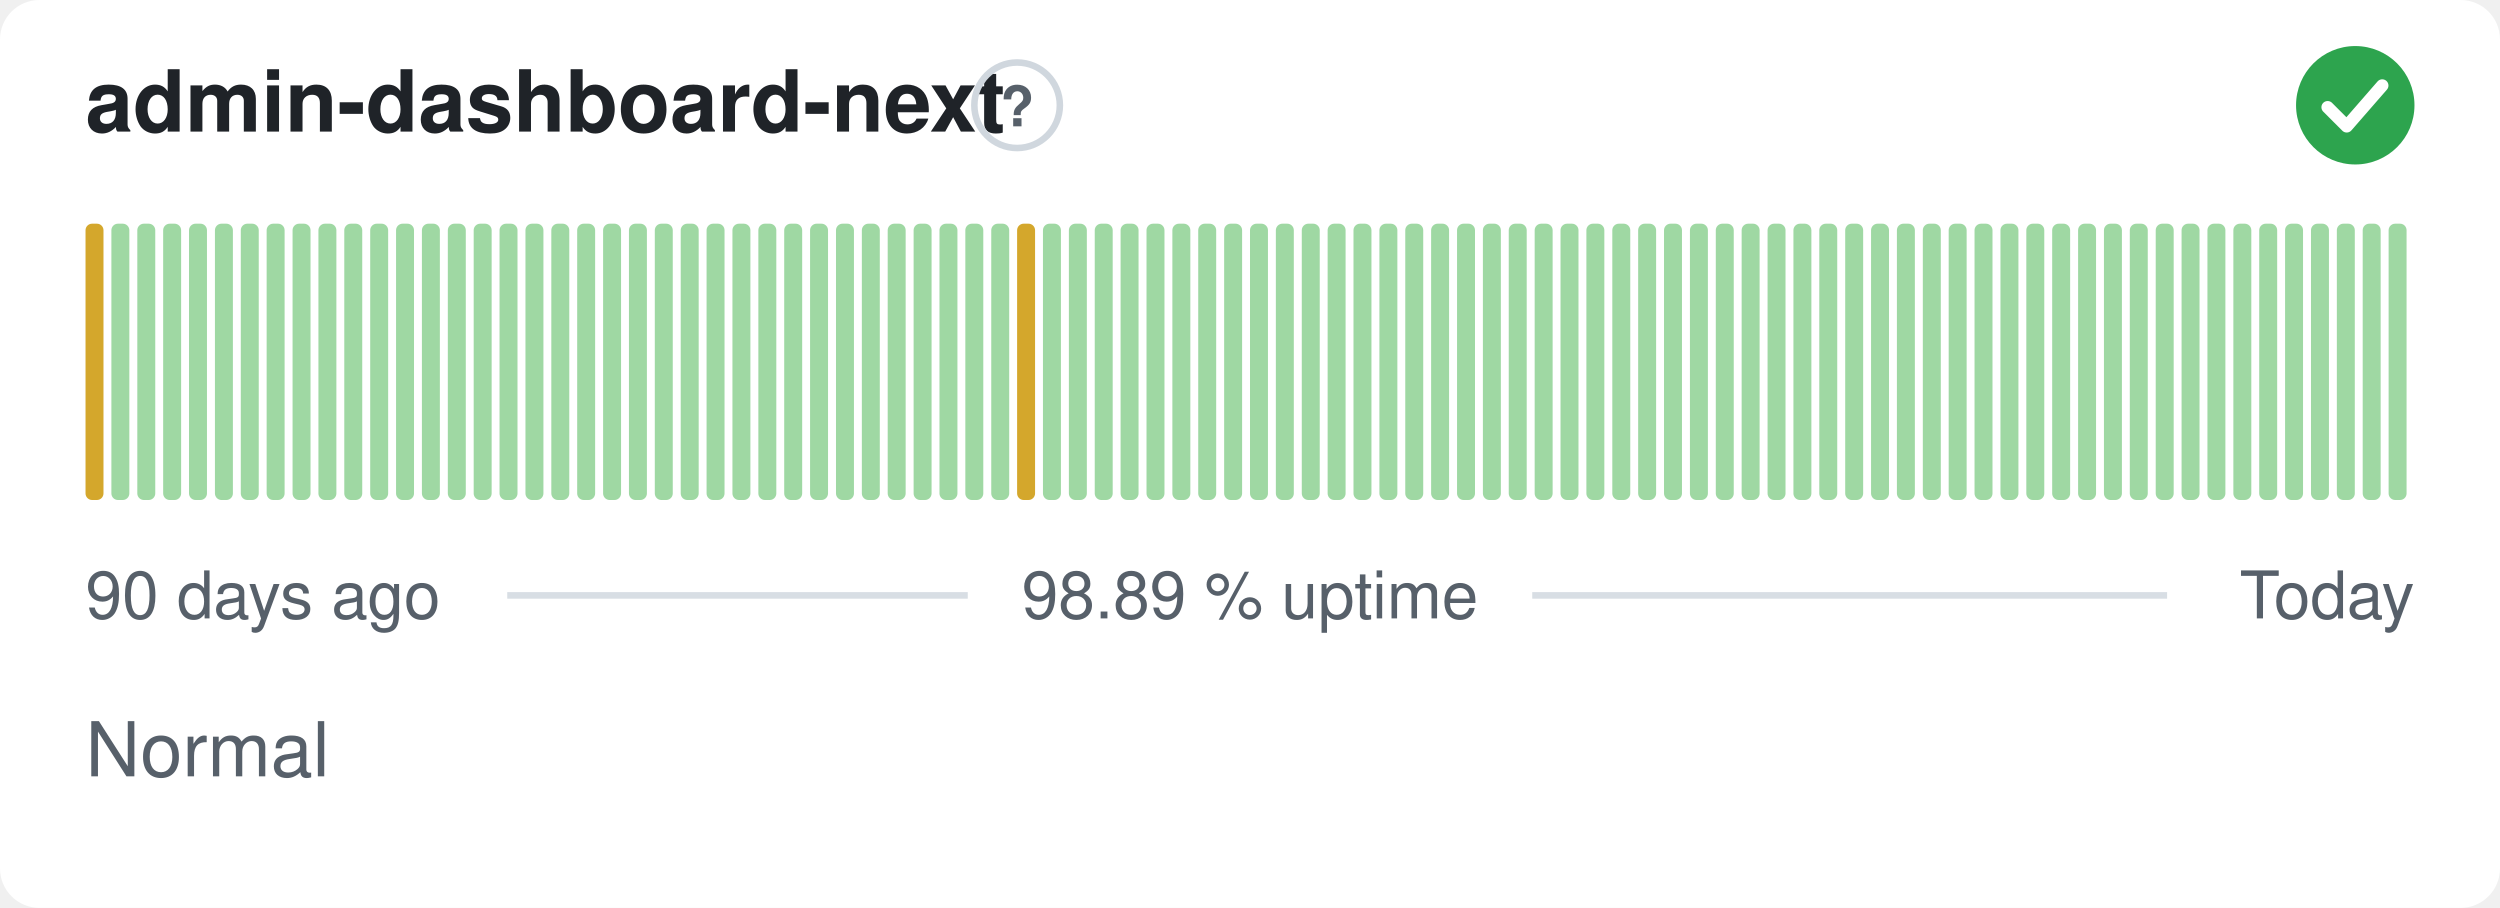
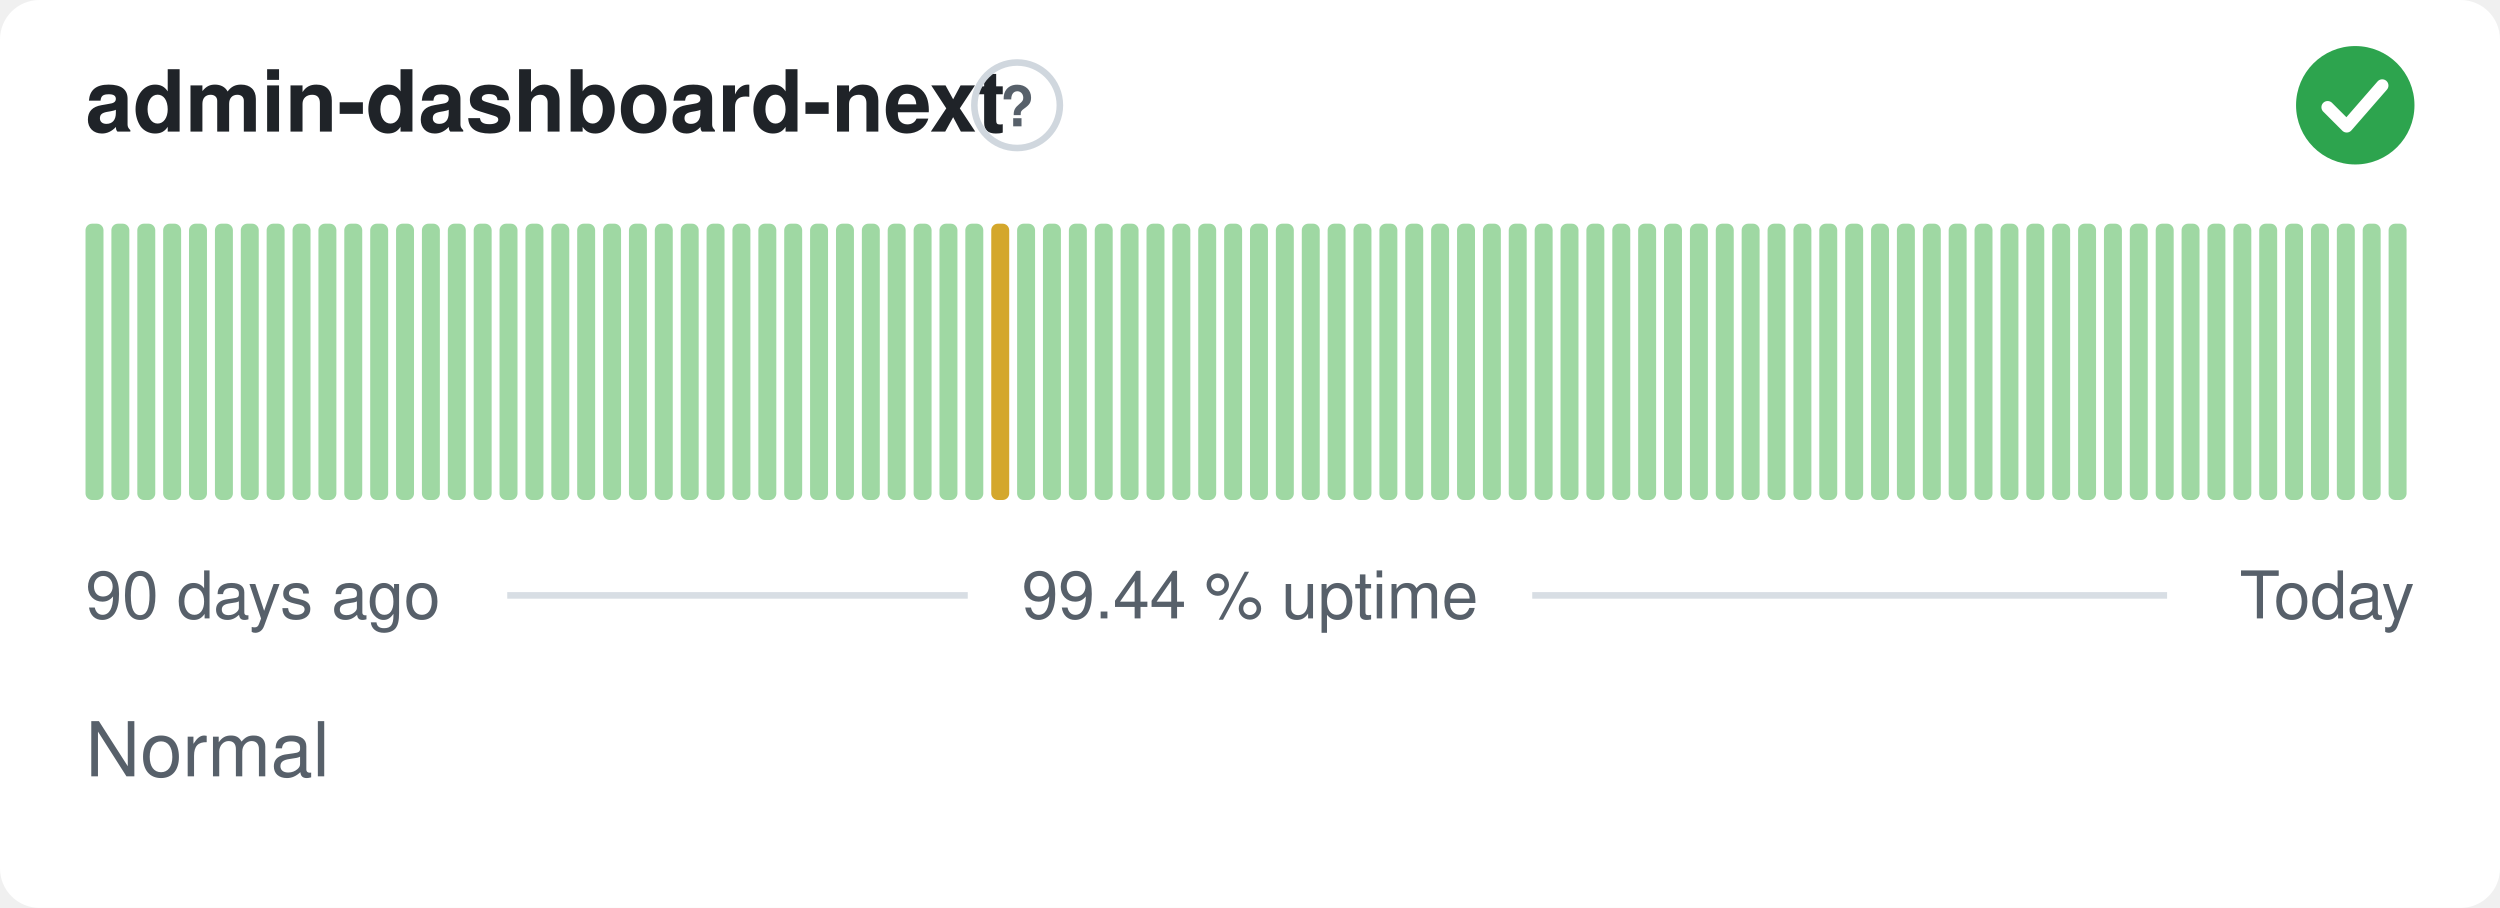
- <svg xmlns="http://www.w3.org/2000/svg" width="380" height="138" viewBox="0 0 380 138" role="img" aria-label="admin-dashboard-next: Normal, 98.89 % uptime over the last 90 days" font-family="-apple-system,BlinkMacSystemFont,'Segoe UI',Helvetica,Arial,sans-serif">
+ <svg xmlns="http://www.w3.org/2000/svg" width="380" height="138" viewBox="0 0 380 138" role="img" aria-label="admin-dashboard-next: Normal, 99.44 % uptime over the last 90 days" font-family="-apple-system,BlinkMacSystemFont,'Segoe UI',Helvetica,Arial,sans-serif">
  <style>
    @media (prefers-color-scheme: dark) {
      .bg { fill: #0d1117 }
      .title { fill: #e6edf3 }
      .muted { fill: #8b949e }
      .hint { stroke: #30363d }
      .rule { stroke: #30363d }
      .nodata { fill: #21262d }
    }
  </style>
  <rect class="bg" width="380" height="138" rx="6" fill="#ffffff" />
  <text class="title" x="13" y="20" font-size="13" font-weight="600" fill="#1f2328">admin-dashboard-next</text>
  <circle class="hint" cx="154.6" cy="16" r="6.5" fill="none" stroke="#d0d7de" stroke-width="1" />
  <text class="muted" x="154.6" y="19.2" text-anchor="middle" font-size="8.5" font-weight="700" fill="#57606a">?</text>
  <circle cx="358" cy="16" r="9" fill="#2da44e" />
  <path d="M353.80 16.30l2.90 2.90 5.40 -6.20" fill="none" stroke="#fff" stroke-width="1.89" stroke-linecap="round" stroke-linejoin="round" />
-   <rect x="13.00" y="34.00" width="2.73" height="42.00" rx="1" fill="#d4a72c" />
+   <rect x="13.00" y="34.00" width="2.73" height="42.00" rx="1" fill="#9fd8a3" />
  <rect x="16.93" y="34.00" width="2.73" height="42.00" rx="1" fill="#9fd8a3" />
  <rect x="20.87" y="34.00" width="2.73" height="42.00" rx="1" fill="#9fd8a3" />
  <rect x="24.80" y="34.00" width="2.73" height="42.00" rx="1" fill="#9fd8a3" />
  <rect x="28.73" y="34.00" width="2.73" height="42.00" rx="1" fill="#9fd8a3" />
  <rect x="32.67" y="34.00" width="2.73" height="42.00" rx="1" fill="#9fd8a3" />
  <rect x="36.60" y="34.00" width="2.73" height="42.00" rx="1" fill="#9fd8a3" />
  <rect x="40.53" y="34.00" width="2.73" height="42.00" rx="1" fill="#9fd8a3" />
  <rect x="44.47" y="34.00" width="2.73" height="42.00" rx="1" fill="#9fd8a3" />
  <rect x="48.40" y="34.00" width="2.73" height="42.00" rx="1" fill="#9fd8a3" />
  <rect x="52.33" y="34.00" width="2.73" height="42.00" rx="1" fill="#9fd8a3" />
  <rect x="56.27" y="34.00" width="2.73" height="42.00" rx="1" fill="#9fd8a3" />
  <rect x="60.20" y="34.00" width="2.73" height="42.00" rx="1" fill="#9fd8a3" />
  <rect x="64.13" y="34.00" width="2.73" height="42.00" rx="1" fill="#9fd8a3" />
  <rect x="68.07" y="34.00" width="2.73" height="42.00" rx="1" fill="#9fd8a3" />
  <rect x="72.00" y="34.00" width="2.73" height="42.00" rx="1" fill="#9fd8a3" />
  <rect x="75.93" y="34.00" width="2.73" height="42.00" rx="1" fill="#9fd8a3" />
  <rect x="79.87" y="34.00" width="2.73" height="42.00" rx="1" fill="#9fd8a3" />
  <rect x="83.80" y="34.00" width="2.73" height="42.00" rx="1" fill="#9fd8a3" />
  <rect x="87.73" y="34.00" width="2.73" height="42.00" rx="1" fill="#9fd8a3" />
  <rect x="91.67" y="34.00" width="2.73" height="42.00" rx="1" fill="#9fd8a3" />
  <rect x="95.60" y="34.00" width="2.73" height="42.00" rx="1" fill="#9fd8a3" />
  <rect x="99.53" y="34.00" width="2.73" height="42.00" rx="1" fill="#9fd8a3" />
  <rect x="103.47" y="34.00" width="2.73" height="42.00" rx="1" fill="#9fd8a3" />
  <rect x="107.40" y="34.00" width="2.73" height="42.00" rx="1" fill="#9fd8a3" />
  <rect x="111.33" y="34.00" width="2.73" height="42.00" rx="1" fill="#9fd8a3" />
  <rect x="115.27" y="34.00" width="2.73" height="42.00" rx="1" fill="#9fd8a3" />
  <rect x="119.20" y="34.00" width="2.73" height="42.00" rx="1" fill="#9fd8a3" />
  <rect x="123.13" y="34.00" width="2.73" height="42.00" rx="1" fill="#9fd8a3" />
  <rect x="127.07" y="34.00" width="2.73" height="42.00" rx="1" fill="#9fd8a3" />
  <rect x="131.00" y="34.00" width="2.73" height="42.00" rx="1" fill="#9fd8a3" />
  <rect x="134.93" y="34.00" width="2.73" height="42.00" rx="1" fill="#9fd8a3" />
  <rect x="138.87" y="34.00" width="2.73" height="42.00" rx="1" fill="#9fd8a3" />
  <rect x="142.80" y="34.00" width="2.73" height="42.00" rx="1" fill="#9fd8a3" />
  <rect x="146.73" y="34.00" width="2.73" height="42.00" rx="1" fill="#9fd8a3" />
-   <rect x="150.67" y="34.00" width="2.73" height="42.00" rx="1" fill="#9fd8a3" />
-   <rect x="154.60" y="34.00" width="2.73" height="42.00" rx="1" fill="#d4a72c" />
+   <rect x="150.67" y="34.00" width="2.73" height="42.00" rx="1" fill="#d4a72c" />
+   <rect x="154.60" y="34.00" width="2.73" height="42.00" rx="1" fill="#9fd8a3" />
  <rect x="158.53" y="34.00" width="2.73" height="42.00" rx="1" fill="#9fd8a3" />
  <rect x="162.47" y="34.00" width="2.73" height="42.00" rx="1" fill="#9fd8a3" />
  <rect x="166.40" y="34.00" width="2.73" height="42.00" rx="1" fill="#9fd8a3" />
  <rect x="170.33" y="34.00" width="2.73" height="42.00" rx="1" fill="#9fd8a3" />
  <rect x="174.27" y="34.00" width="2.73" height="42.00" rx="1" fill="#9fd8a3" />
  <rect x="178.20" y="34.00" width="2.73" height="42.00" rx="1" fill="#9fd8a3" />
  <rect x="182.13" y="34.00" width="2.73" height="42.00" rx="1" fill="#9fd8a3" />
  <rect x="186.07" y="34.00" width="2.73" height="42.00" rx="1" fill="#9fd8a3" />
  <rect x="190.00" y="34.00" width="2.73" height="42.00" rx="1" fill="#9fd8a3" />
  <rect x="193.93" y="34.00" width="2.73" height="42.00" rx="1" fill="#9fd8a3" />
  <rect x="197.87" y="34.00" width="2.73" height="42.00" rx="1" fill="#9fd8a3" />
  <rect x="201.80" y="34.00" width="2.73" height="42.00" rx="1" fill="#9fd8a3" />
  <rect x="205.73" y="34.00" width="2.73" height="42.00" rx="1" fill="#9fd8a3" />
  <rect x="209.67" y="34.00" width="2.73" height="42.00" rx="1" fill="#9fd8a3" />
  <rect x="213.60" y="34.00" width="2.73" height="42.00" rx="1" fill="#9fd8a3" />
  <rect x="217.53" y="34.00" width="2.73" height="42.00" rx="1" fill="#9fd8a3" />
  <rect x="221.47" y="34.00" width="2.73" height="42.00" rx="1" fill="#9fd8a3" />
  <rect x="225.40" y="34.00" width="2.73" height="42.00" rx="1" fill="#9fd8a3" />
  <rect x="229.33" y="34.00" width="2.73" height="42.00" rx="1" fill="#9fd8a3" />
  <rect x="233.27" y="34.00" width="2.73" height="42.00" rx="1" fill="#9fd8a3" />
  <rect x="237.20" y="34.00" width="2.73" height="42.00" rx="1" fill="#9fd8a3" />
  <rect x="241.13" y="34.00" width="2.73" height="42.00" rx="1" fill="#9fd8a3" />
  <rect x="245.07" y="34.00" width="2.73" height="42.00" rx="1" fill="#9fd8a3" />
  <rect x="249.00" y="34.00" width="2.73" height="42.00" rx="1" fill="#9fd8a3" />
  <rect x="252.93" y="34.00" width="2.73" height="42.00" rx="1" fill="#9fd8a3" />
  <rect x="256.87" y="34.00" width="2.73" height="42.00" rx="1" fill="#9fd8a3" />
  <rect x="260.80" y="34.00" width="2.73" height="42.00" rx="1" fill="#9fd8a3" />
  <rect x="264.73" y="34.00" width="2.73" height="42.00" rx="1" fill="#9fd8a3" />
  <rect x="268.67" y="34.00" width="2.73" height="42.00" rx="1" fill="#9fd8a3" />
  <rect x="272.60" y="34.00" width="2.73" height="42.00" rx="1" fill="#9fd8a3" />
  <rect x="276.53" y="34.00" width="2.73" height="42.00" rx="1" fill="#9fd8a3" />
  <rect x="280.47" y="34.00" width="2.73" height="42.00" rx="1" fill="#9fd8a3" />
  <rect x="284.40" y="34.00" width="2.73" height="42.00" rx="1" fill="#9fd8a3" />
  <rect x="288.33" y="34.00" width="2.73" height="42.00" rx="1" fill="#9fd8a3" />
  <rect x="292.27" y="34.00" width="2.73" height="42.00" rx="1" fill="#9fd8a3" />
  <rect x="296.20" y="34.00" width="2.73" height="42.00" rx="1" fill="#9fd8a3" />
  <rect x="300.13" y="34.00" width="2.73" height="42.00" rx="1" fill="#9fd8a3" />
  <rect x="304.07" y="34.00" width="2.73" height="42.00" rx="1" fill="#9fd8a3" />
  <rect x="308.00" y="34.00" width="2.73" height="42.00" rx="1" fill="#9fd8a3" />
  <rect x="311.93" y="34.00" width="2.73" height="42.00" rx="1" fill="#9fd8a3" />
  <rect x="315.87" y="34.00" width="2.73" height="42.00" rx="1" fill="#9fd8a3" />
  <rect x="319.80" y="34.00" width="2.73" height="42.00" rx="1" fill="#9fd8a3" />
  <rect x="323.73" y="34.00" width="2.73" height="42.00" rx="1" fill="#9fd8a3" />
  <rect x="327.67" y="34.00" width="2.73" height="42.00" rx="1" fill="#9fd8a3" />
  <rect x="331.60" y="34.00" width="2.73" height="42.00" rx="1" fill="#9fd8a3" />
  <rect x="335.53" y="34.00" width="2.73" height="42.00" rx="1" fill="#9fd8a3" />
  <rect x="339.47" y="34.00" width="2.73" height="42.00" rx="1" fill="#9fd8a3" />
  <rect x="343.40" y="34.00" width="2.73" height="42.00" rx="1" fill="#9fd8a3" />
  <rect x="347.33" y="34.00" width="2.73" height="42.00" rx="1" fill="#9fd8a3" />
  <rect x="351.27" y="34.00" width="2.73" height="42.00" rx="1" fill="#9fd8a3" />
  <rect x="355.20" y="34.00" width="2.73" height="42.00" rx="1" fill="#9fd8a3" />
  <rect x="359.13" y="34.00" width="2.73" height="42.00" rx="1" fill="#9fd8a3" />
  <rect x="363.07" y="34.00" width="2.73" height="42.00" rx="1" fill="#9fd8a3" />
  <text class="muted" x="13" y="94" font-size="10" fill="#57606a">90 days ago</text>
-   <text class="muted" x="190" y="94" text-anchor="middle" font-size="10" fill="#57606a">98.89 % uptime</text>
+   <text class="muted" x="190" y="94" text-anchor="middle" font-size="10" fill="#57606a">99.44 % uptime</text>
  <text class="muted" x="367" y="94" text-anchor="end" font-size="10" fill="#57606a">Today</text>
  <line class="rule" x1="77.1" y1="90.5" x2="147.1" y2="90.5" stroke="#d8dee4" stroke-width="1" />
  <line class="rule" x1="232.9" y1="90.5" x2="329.4" y2="90.5" stroke="#d8dee4" stroke-width="1" />
  <text class="muted" x="13" y="118" font-size="11.5" fill="#57606a">Normal</text>
</svg>
